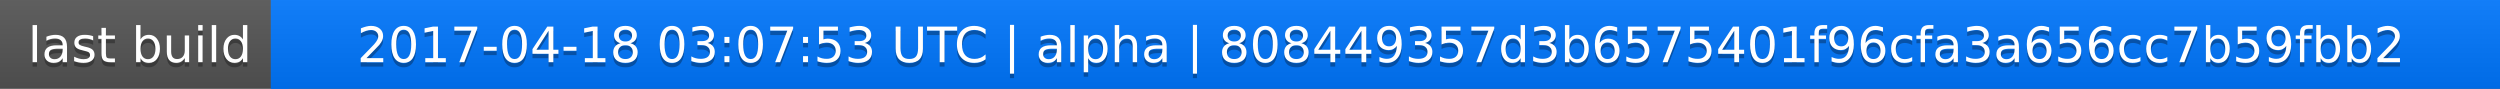
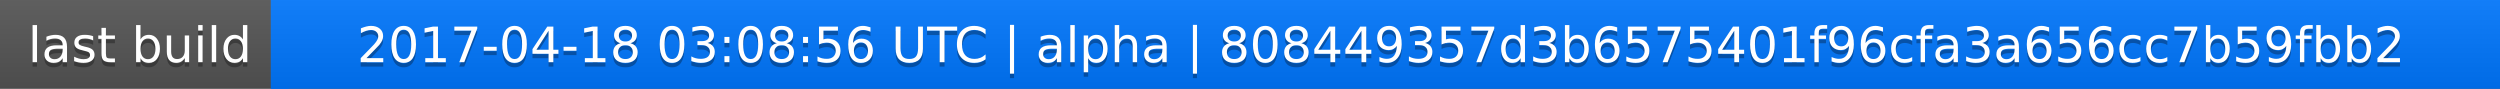
<svg xmlns="http://www.w3.org/2000/svg" width="563" height="20">
  <linearGradient id="a" x2="0" y2="100%">
    <stop offset="0" stop-color="#bbb" stop-opacity=".1" />
    <stop offset="1" stop-opacity=".1" />
  </linearGradient>
  <rect rx="0" width="563" height="20" fill="#555" />
  <rect rx="0" x="61" width="502" height="20" fill="#07f" />
  <path fill="#07f" d="M61 0h4v20h-4z" />
  <rect rx="0" width="563" height="20" fill="url(#a)" />
  <g fill="#fff" text-anchor="middle" font-family="DejaVu Sans,Verdana,Geneva,sans-serif" font-size="11">
    <text x="31.5" y="15" fill="#010101" fill-opacity=".3">last build</text>
    <text x="31.5" y="14">last build</text>
-     <text x="311" y="15" fill="#010101" fill-opacity=".3">2017-04-18 03:07:53 UTC | alpha | 808449357d3b6575401f96cfa3a656cc7b59fbb2</text>
-     <text x="311" y="14">2017-04-18 03:07:53 UTC | alpha | 808449357d3b6575401f96cfa3a656cc7b59fbb2</text>
+     <text x="311" y="15" fill="#010101" fill-opacity=".3">2017-04-18 03:08:56 UTC | alpha | 808449357d3b6575401f96cfa3a656cc7b59fbb2</text>
+     <text x="311" y="14">2017-04-18 03:08:56 UTC | alpha | 808449357d3b6575401f96cfa3a656cc7b59fbb2</text>
  </g>
</svg>
